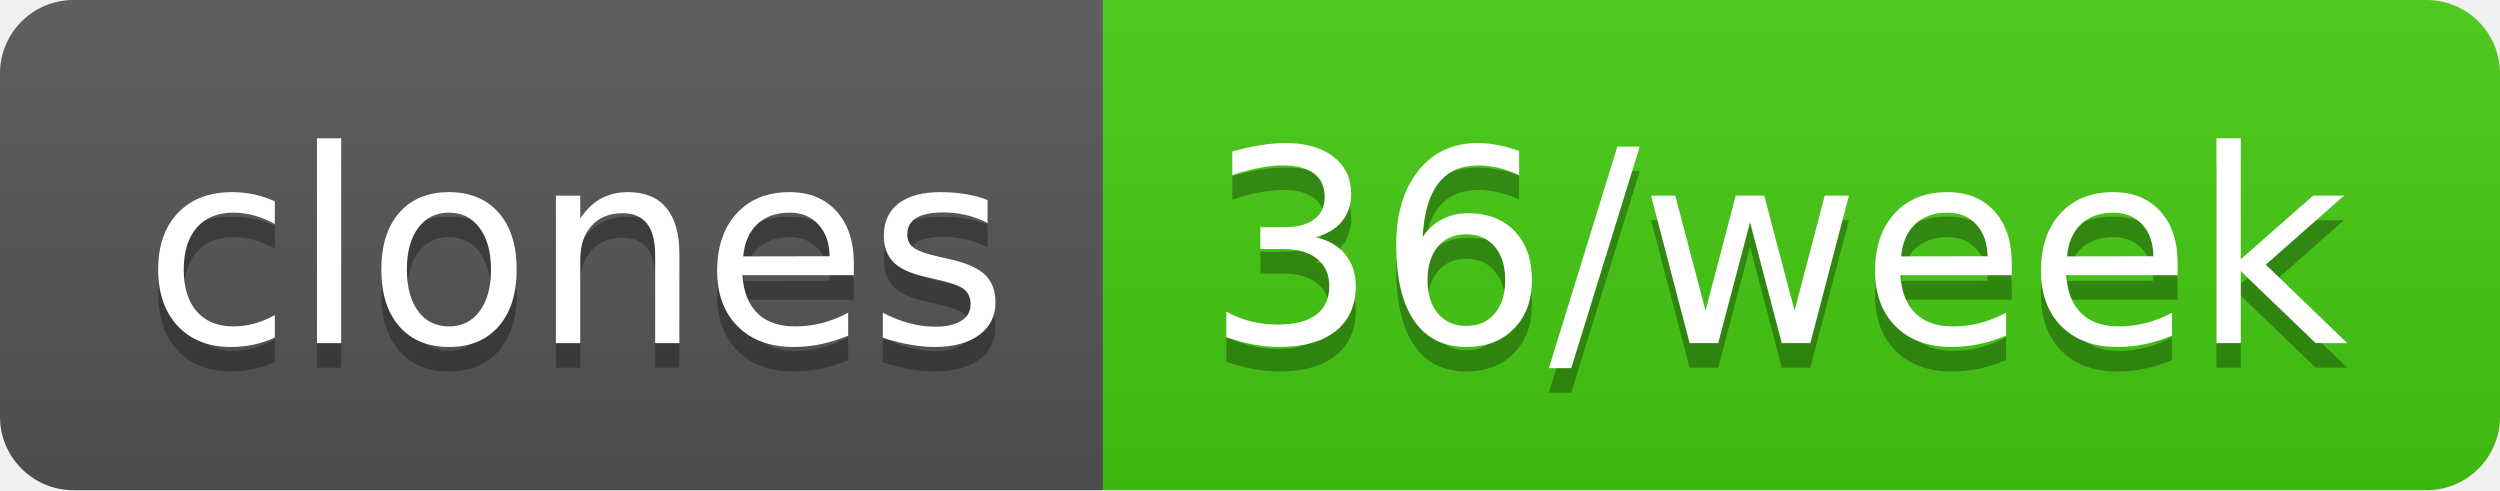
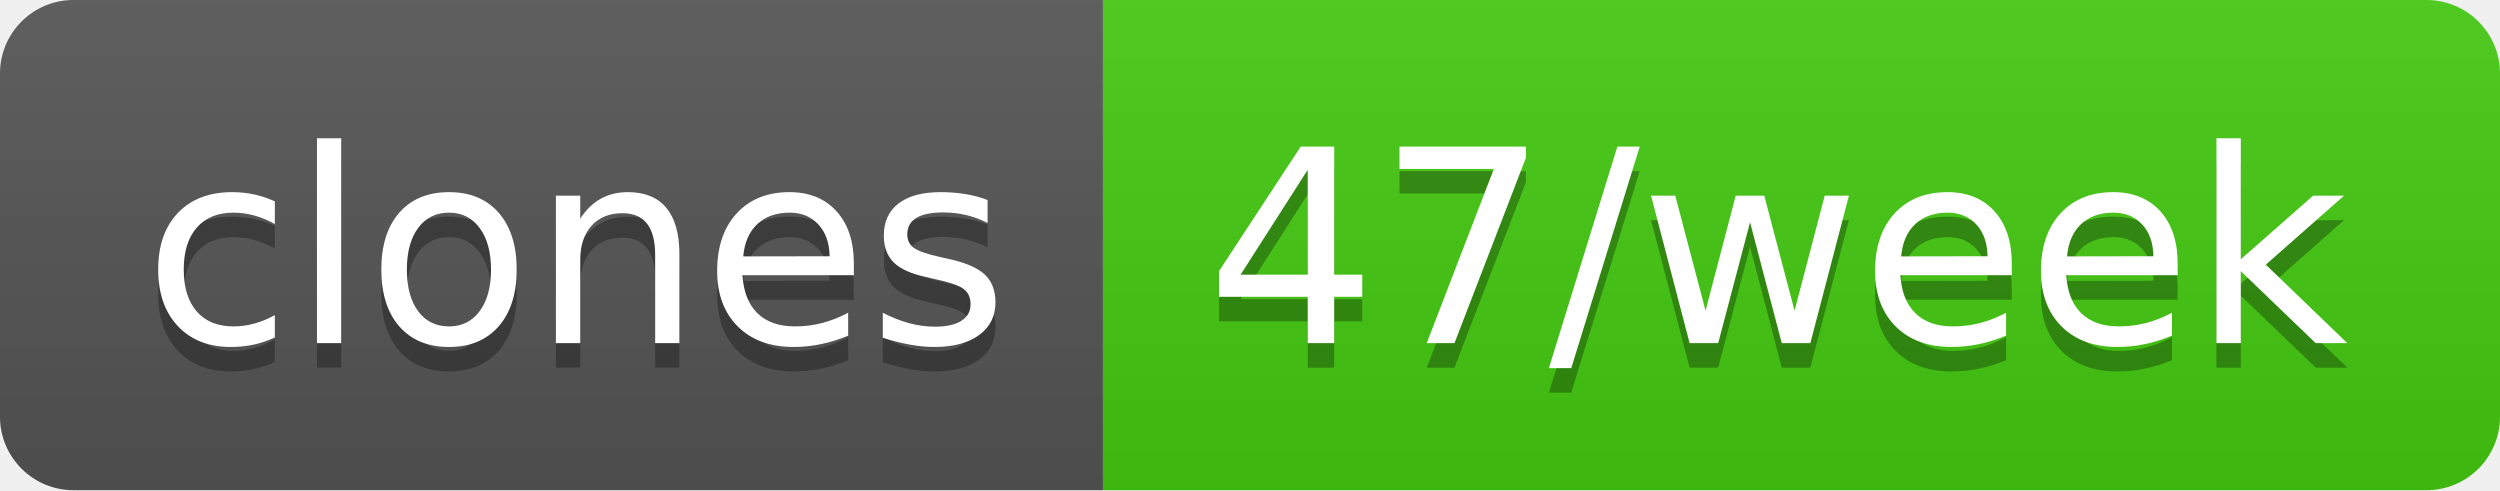
- <svg xmlns="http://www.w3.org/2000/svg" width="102" height="20" role="img" aria-label="clones: 36/week">
+ <svg xmlns="http://www.w3.org/2000/svg" width="102" height="20" role="img" aria-label="clones: 47/week">
  <linearGradient id="s" x2="0" y2="100%">
    <stop offset="0" stop-color="#bbb" stop-opacity=".1" />
    <stop offset="1" stop-opacity=".1" />
  </linearGradient>
  <clipPath id="r">
    <rect width="102" height="20" rx="3" fill="#fff" />
  </clipPath>
  <g clip-path="url(#r)">
    <rect width="45" height="20" fill="#555" />
    <rect x="45" width="57" height="20" fill="#4c1" />
    <rect width="102" height="20" fill="url(#s)" />
  </g>
  <g fill="#fff" text-anchor="middle" font-family="Verdana,Geneva,DejaVu Sans,sans-serif" text-rendering="geometricPrecision" font-size="110">
    <text aria-hidden="true" x="235" y="150" fill="#010101" fill-opacity=".3" transform="scale(.1)" textLength="350">clones</text>
    <text x="235" y="140" transform="scale(.1)" fill="#fff" textLength="350">clones</text>
-     <text aria-hidden="true" x="725" y="150" fill="#010101" fill-opacity=".3" transform="scale(.1)" textLength="470">36/week</text>
-     <text x="725" y="140" transform="scale(.1)" fill="#fff" textLength="470">36/week</text>
+     <text aria-hidden="true" x="725" y="150" fill="#010101" fill-opacity=".3" transform="scale(.1)" textLength="470">47/week</text>
+     <text x="725" y="140" transform="scale(.1)" fill="#fff" textLength="470">47/week</text>
  </g>
</svg>
